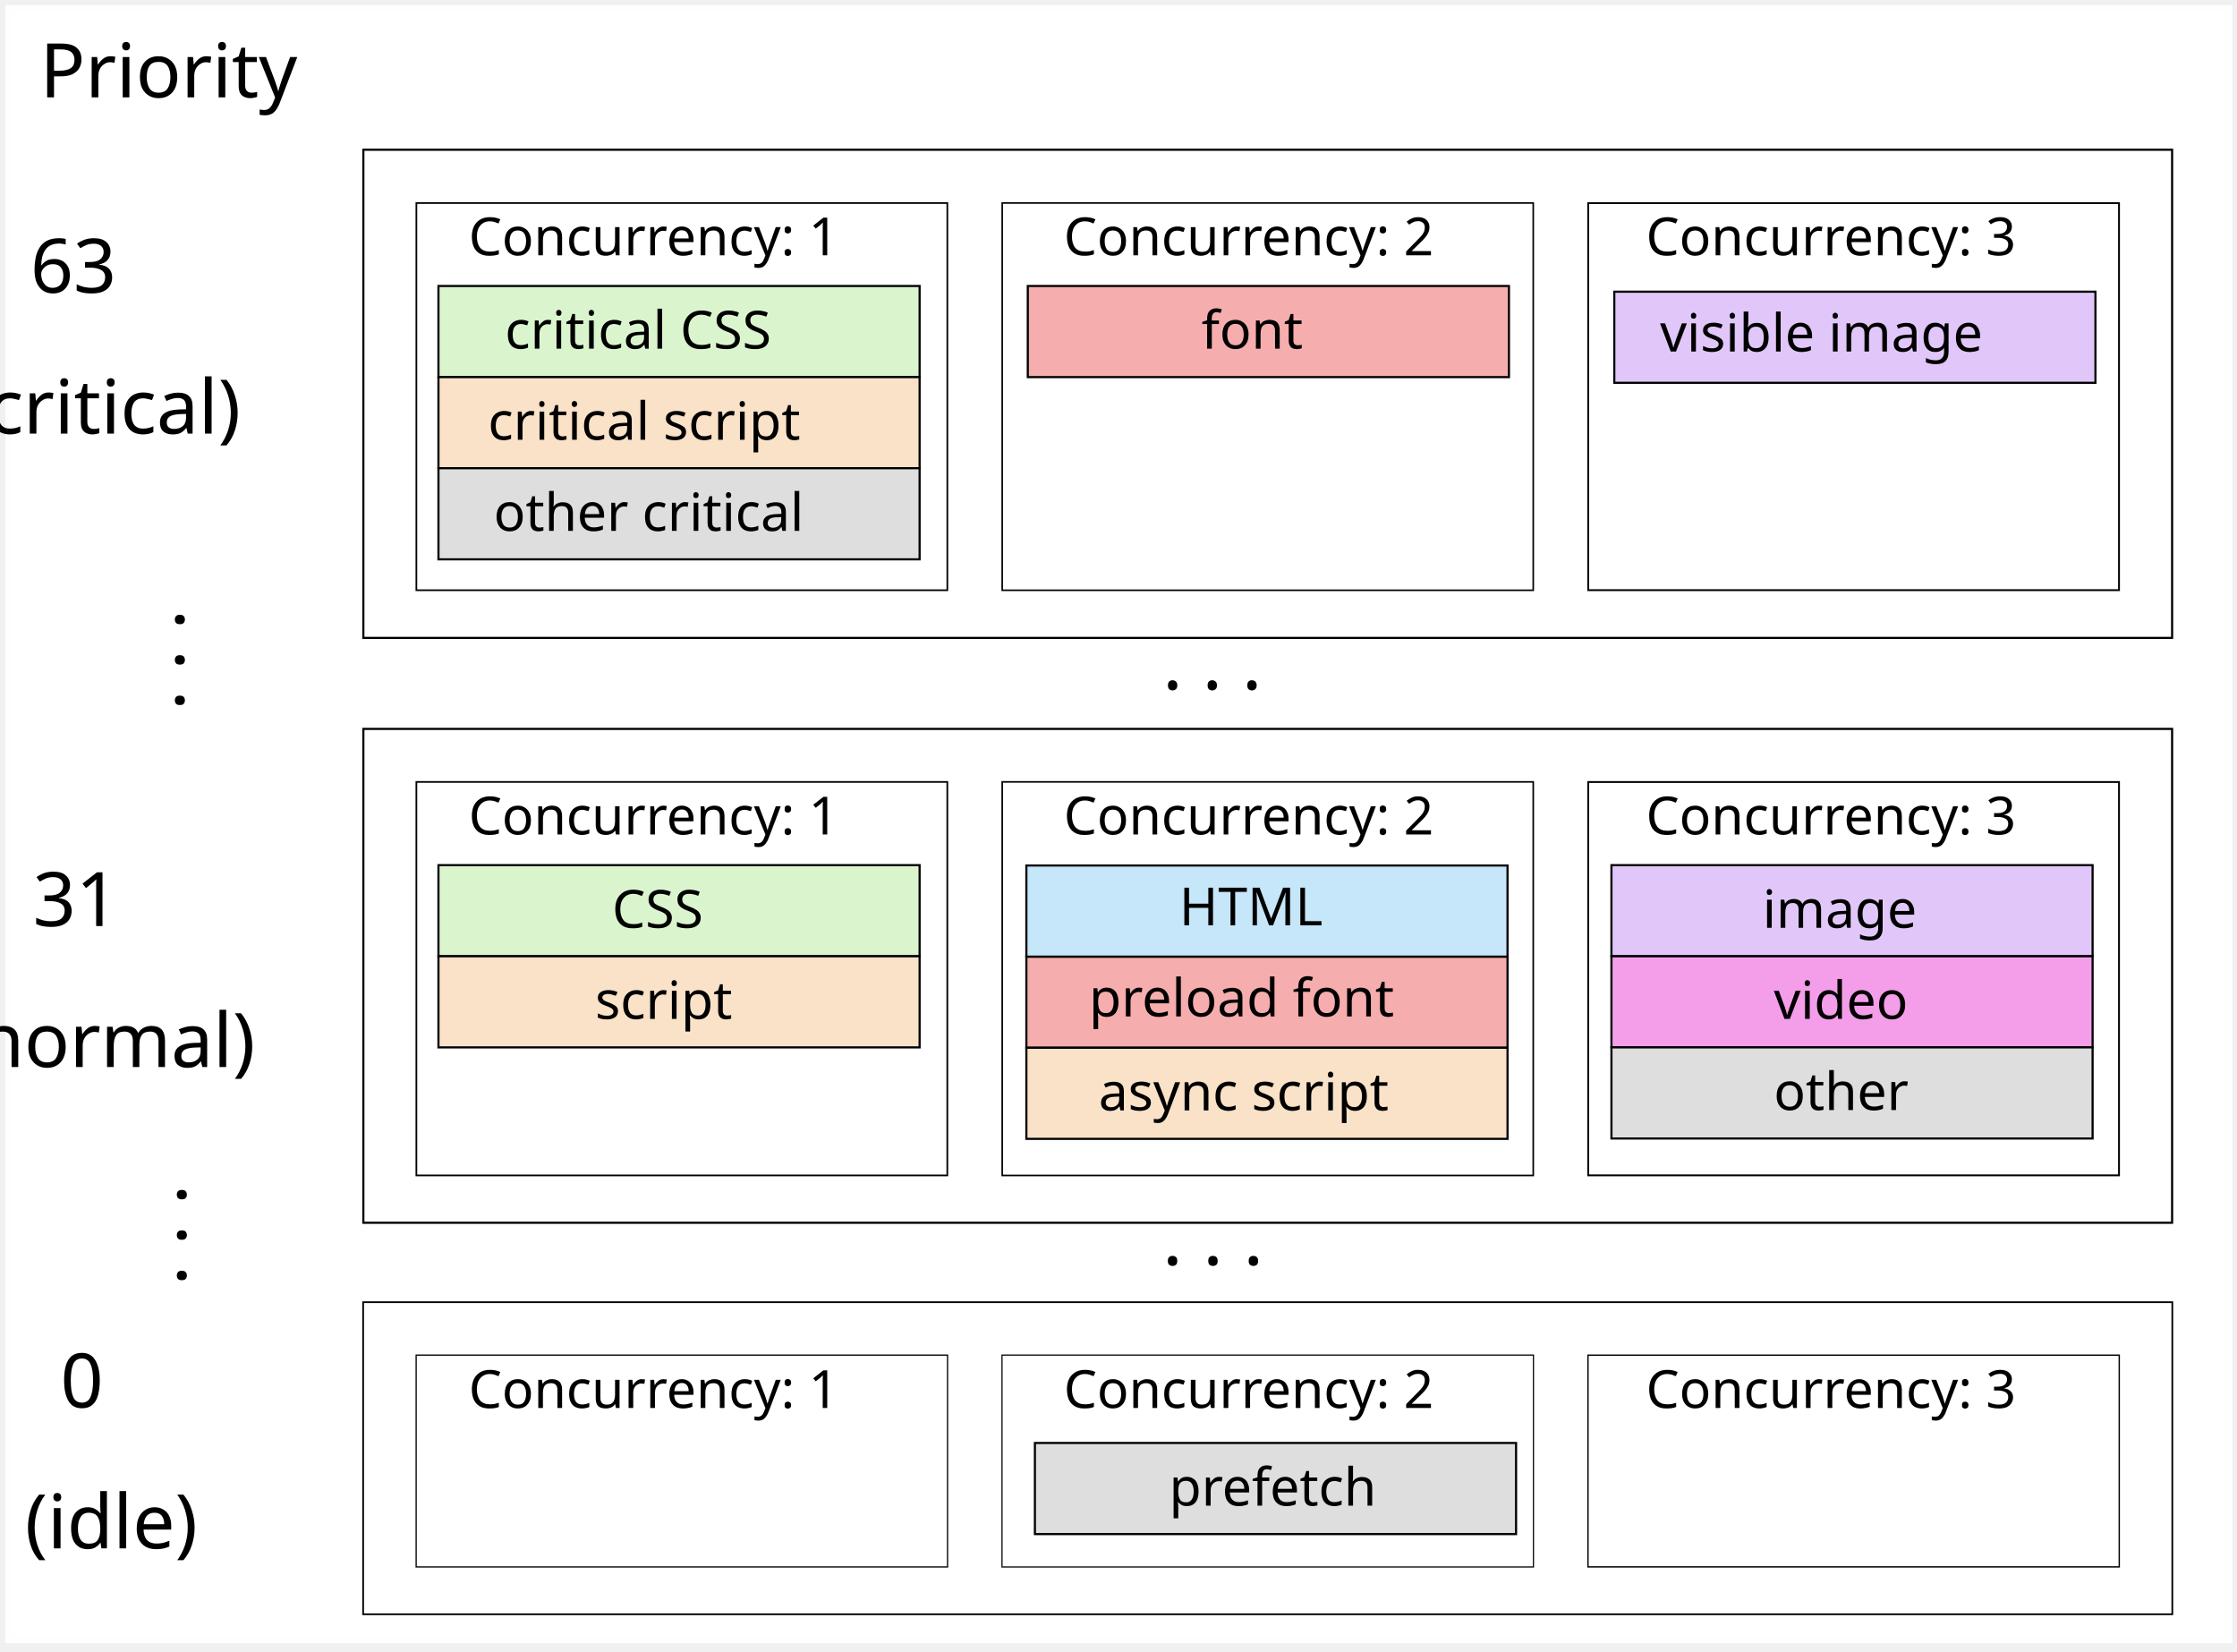
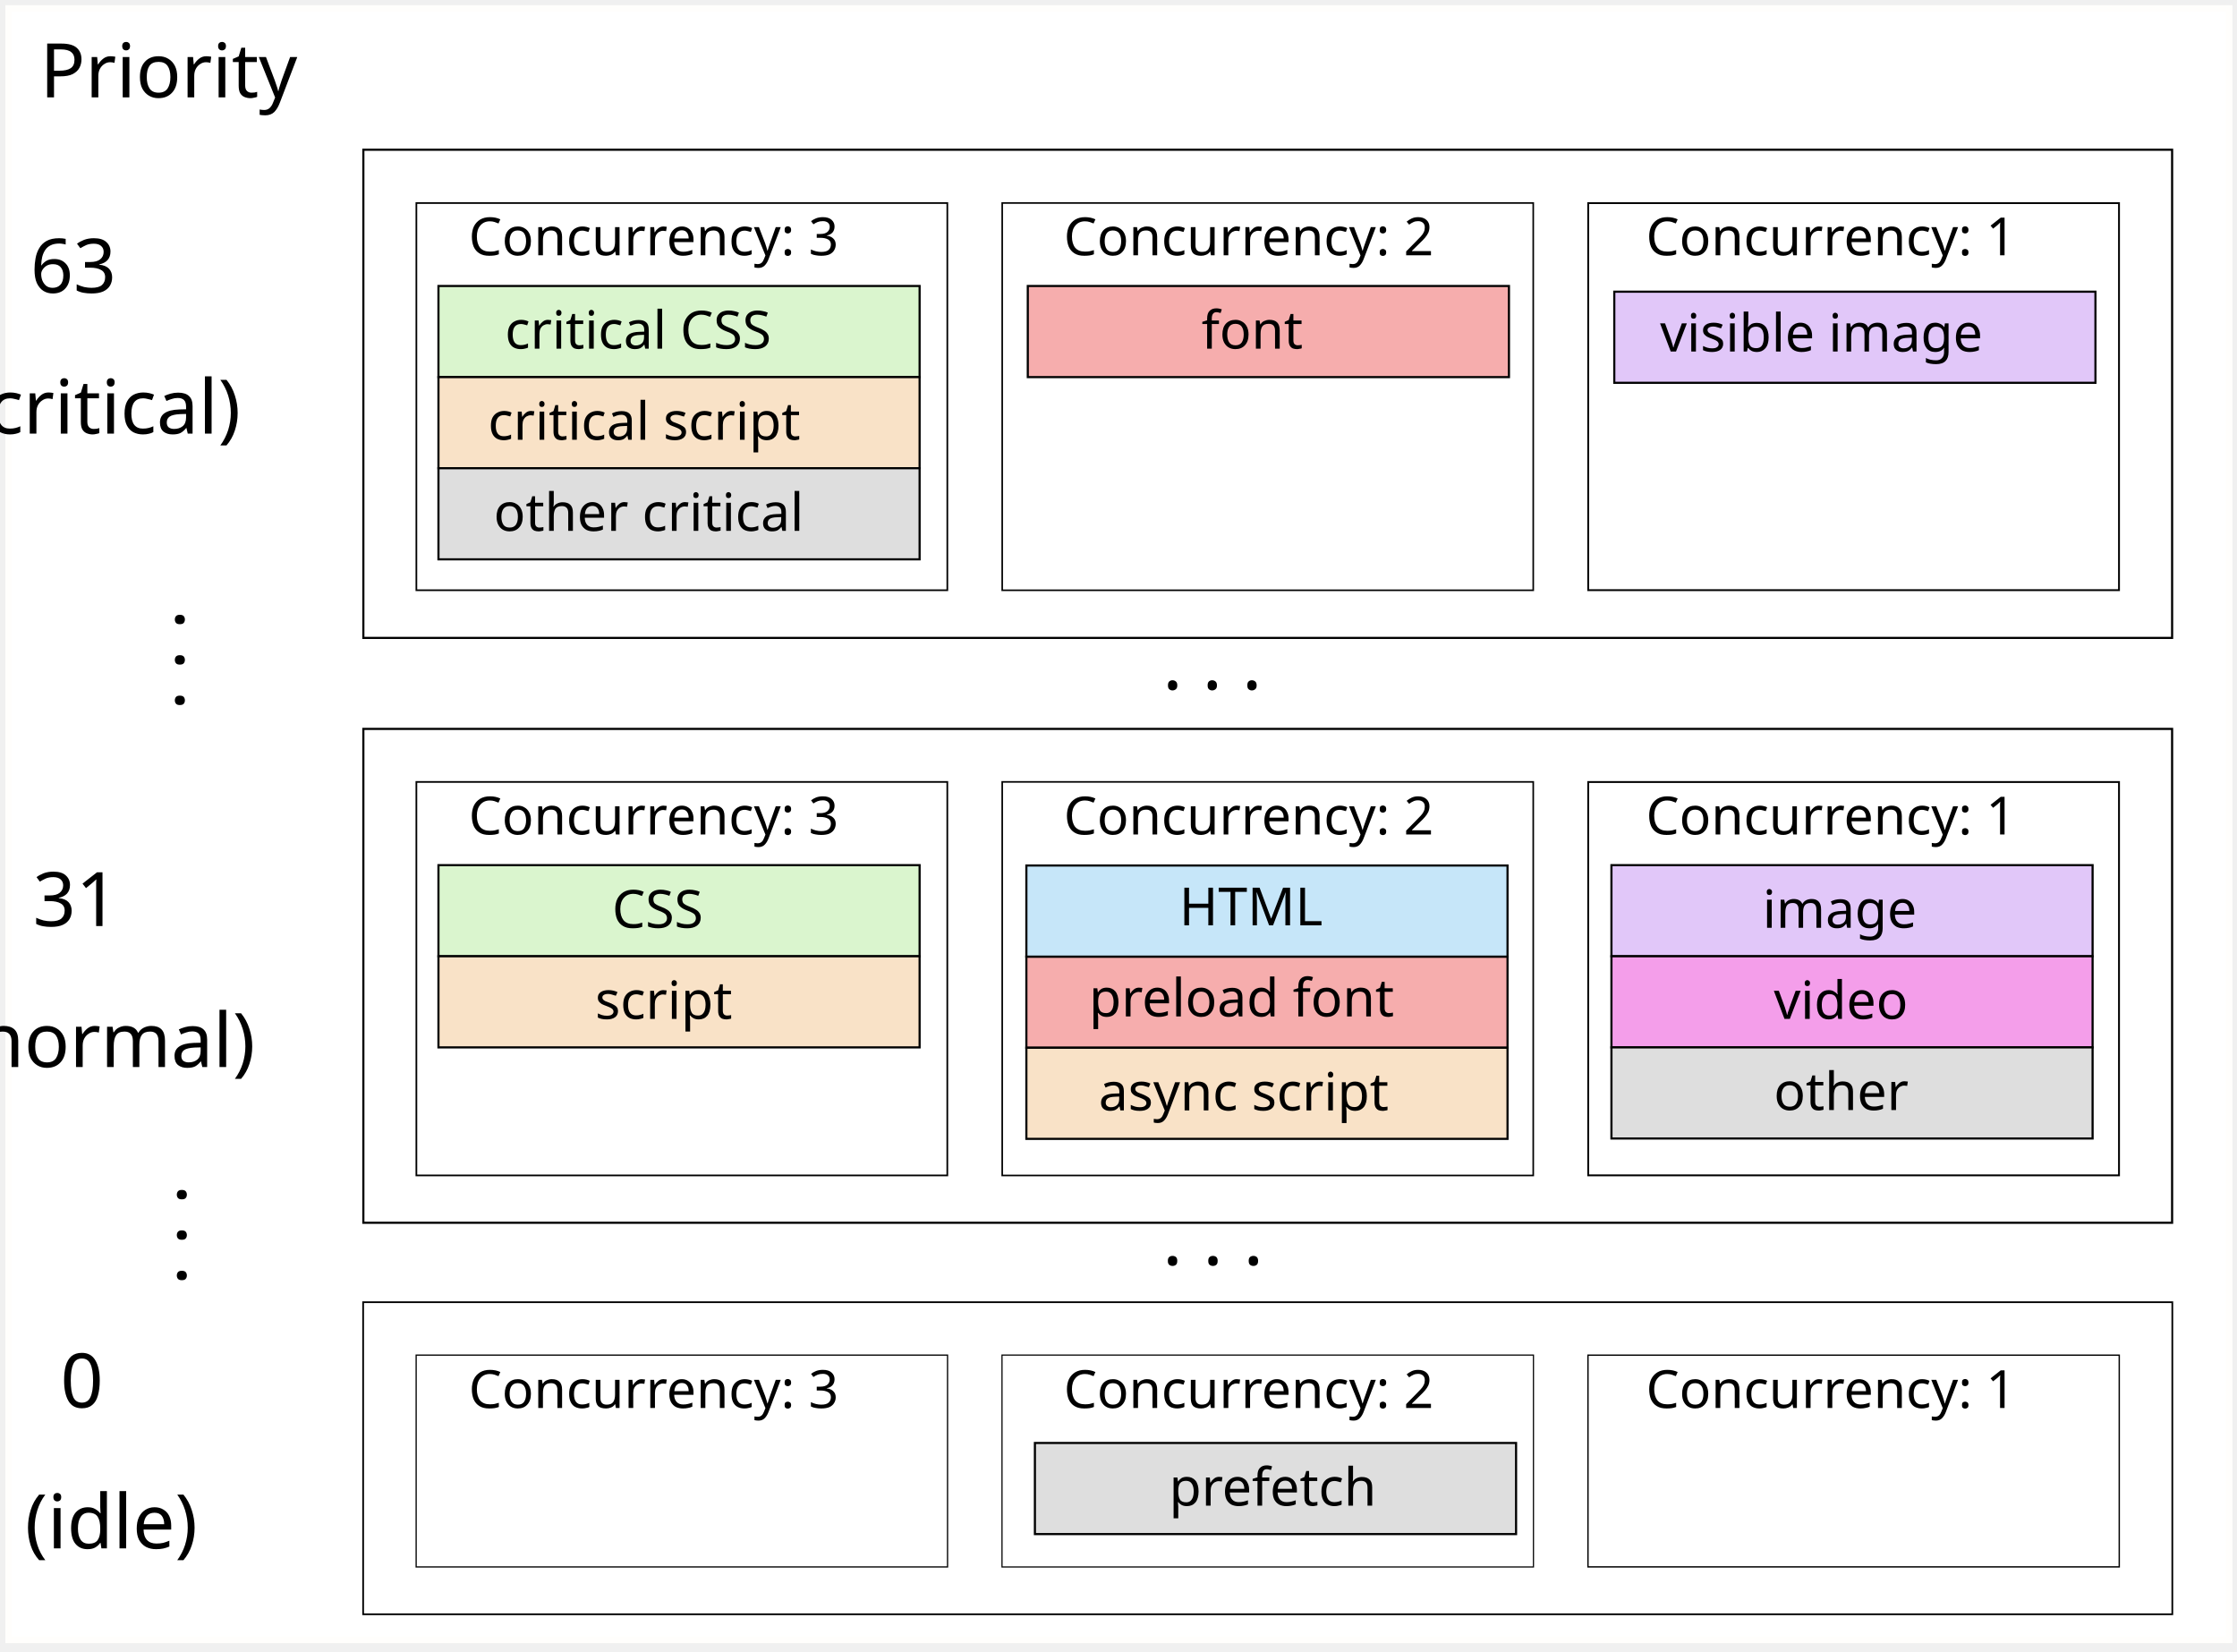
<svg xmlns="http://www.w3.org/2000/svg" width="210mm" height="155mm" viewBox="0 0 210 155" version="1.1" id="svg8">
  <defs id="defs2" />
  <g id="layer1" transform="translate(0,-142)">
    <rect style="fill:#ffffff;fill-opacity:1;stroke:#fffefc;stroke-width:0.6;stroke-miterlimit:4;stroke-dasharray:none;stroke-dashoffset:0;stroke-opacity:1" id="rect4591" width="208.47" height="153.145" x="0.802" y="142.785" />
    <text xml:space="preserve" style="font-style:normal;font-weight:normal;font-size:10.583px;line-height:1.25;font-family:sans-serif;letter-spacing:0px;word-spacing:0px;fill:#000000;fill-opacity:1;stroke:none;stroke-width:0.265" x="3.742" y="151.135" id="text4562">
      <tspan id="tspan4560" x="3.742" y="151.135" style="font-size:7.056px;stroke-width:0.265">Priority</tspan>
    </text>
    <text xml:space="preserve" style="font-style:normal;font-weight:normal;font-size:10.583px;line-height:1.25;font-family:sans-serif;letter-spacing:0px;word-spacing:0px;fill:#000000;fill-opacity:1;stroke:none;stroke-width:0.265" x="16.518" y="169.469" id="text4566-4">
      <tspan id="tspan4564-8" x="16.518" y="169.469" style="font-size:7.056px;text-align:center;text-anchor:middle;stroke-width:0.265">63</tspan>
      <tspan x="16.518" y="182.698" style="font-size:7.056px;text-align:center;text-anchor:middle;stroke-width:0.265" id="tspan5212">(critical)</tspan>
    </text>
    <text xml:space="preserve" style="font-style:normal;font-weight:normal;font-size:10.583px;line-height:1.25;font-family:sans-serif;letter-spacing:0px;word-spacing:0px;fill:#000000;fill-opacity:1;stroke:none;stroke-width:0.265" x="109.128" y="206.712" id="text4566-0-2">
      <tspan id="tspan4564-2-6" x="109.128" y="206.712" style="font-size:7.056px;stroke-width:0.265">. . .</tspan>
    </text>
    <text xml:space="preserve" style="font-style:normal;font-weight:normal;font-size:10.68px;line-height:1.25;font-family:sans-serif;letter-spacing:0px;word-spacing:0px;fill:#000000;fill-opacity:1;stroke:none;stroke-width:0.267" x="108.124" y="263.12" id="text4566-0-2-5" transform="scale(1.009141,0.9909416)">
      <tspan id="tspan4564-2-6-5" x="108.124" y="263.12" style="font-size:7.12px;stroke-width:0.267">. . .</tspan>
    </text>
    <text xml:space="preserve" style="font-style:normal;font-weight:normal;font-size:10.583px;line-height:1.25;font-family:sans-serif;letter-spacing:0px;word-spacing:0px;fill:#000000;fill-opacity:1;stroke:none;stroke-width:0.265" x="16.752" y="228.926" id="text4566-4-4">
      <tspan id="tspan4564-8-8" x="16.752" y="228.926" style="font-size:7.056px;text-align:center;text-anchor:middle;stroke-width:0.265">31</tspan>
      <tspan x="16.752" y="242.155" style="font-size:7.056px;text-align:center;text-anchor:middle;stroke-width:0.265" id="tspan5210">(normal)</tspan>
    </text>
    <text xml:space="preserve" style="font-style:normal;font-weight:normal;font-size:10.583px;line-height:1.25;font-family:sans-serif;letter-spacing:0px;word-spacing:0px;fill:#000000;fill-opacity:1;stroke:none;stroke-width:0.265" x="17.325" y="274.108" id="text4566-4-4-5">
      <tspan x="17.325" y="274.108" style="font-size:7.056px;text-align:center;text-anchor:middle;stroke-width:0.265" id="tspan5204">0</tspan>
      <tspan x="17.325" y="287.337" style="font-size:7.056px;text-align:center;text-anchor:middle;stroke-width:0.265" id="tspan5208">(idle)</tspan>
    </text>
    <g id="g6117" transform="translate(0,57.15003)">
      <rect style="fill:#210000;fill-opacity:0;stroke:#000000;stroke-width:0.161;stroke-miterlimit:4;stroke-dasharray:none;stroke-dashoffset:0;stroke-opacity:1" id="rect4485-5" width="169.839" height="29.292" x="34.089" y="207.08" />
      <rect style="fill:#210000;fill-opacity:0;stroke:#000000;stroke-width:0.116;stroke-miterlimit:4;stroke-dasharray:none;stroke-dashoffset:0;stroke-opacity:1" id="rect4487-1" width="49.884" height="19.884" x="39.067" y="212.046" />
      <rect style="fill:#210000;fill-opacity:0;stroke:#000000;stroke-width:0.11;stroke-miterlimit:4;stroke-dasharray:none;stroke-dashoffset:0;stroke-opacity:1" id="rect4489-6" width="49.89" height="19.89" x="94.064" y="212.043" />
      <rect style="fill:#210000;fill-opacity:0;stroke:#000000;stroke-width:0.127;stroke-miterlimit:4;stroke-dasharray:none;stroke-dashoffset:0;stroke-opacity:1" id="rect4491-41" width="49.873" height="19.873" x="149.073" y="212.052" />
      <text xml:space="preserve" style="font-style:normal;font-weight:normal;font-size:10.583px;line-height:1.25;font-family:sans-serif;letter-spacing:0px;word-spacing:0px;fill:#000000;fill-opacity:1;stroke:none;stroke-width:0.265" x="44.001" y="217.006" id="text4566-4-3-9">
-         <tspan id="tspan4564-8-3-8" x="44.001" y="217.006" style="font-size:4.939px;stroke-width:0.265">Concurrency: 1</tspan>
+         <tspan id="tspan4564-8-3-8" x="44.001" y="217.006" style="font-size:4.939px;stroke-width:0.265">Concurrency: 3</tspan>
      </text>
      <text xml:space="preserve" style="font-style:normal;font-weight:normal;font-size:10.583px;line-height:1.25;font-family:sans-serif;letter-spacing:0px;word-spacing:0px;fill:#000000;fill-opacity:1;stroke:none;stroke-width:0.265" x="99.862" y="217.006" id="text4566-4-3-0-3">
        <tspan id="tspan4564-8-3-2-5" x="99.862" y="217.006" style="font-size:4.939px;stroke-width:0.265">Concurrency: 2</tspan>
      </text>
      <text xml:space="preserve" style="font-style:normal;font-weight:normal;font-size:10.583px;line-height:1.25;font-family:sans-serif;letter-spacing:0px;word-spacing:0px;fill:#000000;fill-opacity:1;stroke:none;stroke-width:0.265" x="154.523" y="217.006" id="text4566-4-3-5-5">
-         <tspan id="tspan4564-8-3-0-5" x="154.523" y="217.006" style="font-size:4.939px;stroke-width:0.265">Concurrency: 3</tspan>
+         <tspan id="tspan4564-8-3-0-5" x="154.523" y="217.006" style="font-size:4.939px;stroke-width:0.265">Concurrency: 1</tspan>
      </text>
      <g transform="translate(55.99297,32.64052)" id="g5802-8">
        <rect style="fill:#dedede;fill-opacity:1;stroke:#000000;stroke-width:0.2;stroke-miterlimit:4;stroke-dasharray:none;stroke-dashoffset:0;stroke-opacity:1" id="rect4663-5-1-2-9-3-8-2" width="45.169" height="8.553" x="41.16" y="187.653" />
        <text xml:space="preserve" style="font-style:normal;font-weight:normal;font-size:10.583px;line-height:1.25;font-family:sans-serif;letter-spacing:0px;word-spacing:0px;fill:#000000;fill-opacity:1;stroke:none;stroke-width:0.265" x="53.759" y="193.533" id="text4667-3-3-7-2-7-1-1">
          <tspan id="tspan4665-6-6-3-2-8-5-5" x="53.759" y="193.533" style="font-size:4.939px;stroke-width:0.265">prefetch</tspan>
        </text>
      </g>
    </g>
    <g id="g6086" transform="translate(0,78.31671)">
      <rect style="fill:#210000;fill-opacity:0;stroke:#000000;stroke-width:0.202;stroke-miterlimit:4;stroke-dasharray:none;stroke-dashoffset:0;stroke-opacity:1" id="rect4485-4" width="169.798" height="46.356" x="34.11" y="132.101" />
      <rect style="fill:#210000;fill-opacity:0;stroke:#000000;stroke-width:0.159;stroke-miterlimit:4;stroke-dasharray:none;stroke-dashoffset:0;stroke-opacity:1" id="rect4487-4" width="49.841" height="36.934" x="39.088" y="137.079" />
      <rect style="fill:#210000;fill-opacity:0;stroke:#000000;stroke-width:0.15;stroke-miterlimit:4;stroke-dasharray:none;stroke-dashoffset:0;stroke-opacity:1" id="rect4489-7" width="49.85" height="36.943" x="94.084" y="137.075" />
      <rect style="fill:#210000;fill-opacity:0;stroke:#000000;stroke-width:0.173;stroke-miterlimit:4;stroke-dasharray:none;stroke-dashoffset:0;stroke-opacity:1" id="rect4491-4" width="49.827" height="36.92" x="149.096" y="137.087" />
      <text xml:space="preserve" style="font-style:normal;font-weight:normal;font-size:10.583px;line-height:1.25;font-family:sans-serif;letter-spacing:0px;word-spacing:0px;fill:#000000;fill-opacity:1;stroke:none;stroke-width:0.265" x="44.001" y="142.006" id="text4566-4-3-6">
-         <tspan id="tspan4564-8-3-5" x="44.001" y="142.006" style="font-size:4.939px;stroke-width:0.265">Concurrency: 1</tspan>
+         <tspan id="tspan4564-8-3-5" x="44.001" y="142.006" style="font-size:4.939px;stroke-width:0.265">Concurrency: 3</tspan>
      </text>
      <text xml:space="preserve" style="font-style:normal;font-weight:normal;font-size:10.583px;line-height:1.25;font-family:sans-serif;letter-spacing:0px;word-spacing:0px;fill:#000000;fill-opacity:1;stroke:none;stroke-width:0.265" x="99.862" y="142.006" id="text4566-4-3-0-1">
        <tspan id="tspan4564-8-3-2-8" x="99.862" y="142.006" style="font-size:4.939px;stroke-width:0.265">Concurrency: 2</tspan>
      </text>
      <text xml:space="preserve" style="font-style:normal;font-weight:normal;font-size:10.583px;line-height:1.25;font-family:sans-serif;letter-spacing:0px;word-spacing:0px;fill:#000000;fill-opacity:1;stroke:none;stroke-width:0.265" x="154.523" y="142.006" id="text4566-4-3-5-6">
-         <tspan id="tspan4564-8-3-0-7" x="154.523" y="142.006" style="font-size:4.939px;stroke-width:0.265">Concurrency: 3</tspan>
+         <tspan id="tspan4564-8-3-0-7" x="154.523" y="142.006" style="font-size:4.939px;stroke-width:0.265">Concurrency: 1</tspan>
      </text>
      <g transform="translate(0,74)" id="g4672-66">
        <rect y="70.89" x="41.16" height="8.553" width="45.169" id="rect4663-1" style="fill:#daf5ce;fill-opacity:1;stroke:#000000;stroke-width:0.2;stroke-miterlimit:4;stroke-dasharray:none;stroke-dashoffset:0;stroke-opacity:1" />
        <text id="text4667-5" y="76.77" x="57.463" style="font-style:normal;font-weight:normal;font-size:10.583px;line-height:1.25;font-family:sans-serif;letter-spacing:0px;word-spacing:0px;fill:#000000;fill-opacity:1;stroke:none;stroke-width:0.265" xml:space="preserve">
          <tspan style="font-size:4.939px;stroke-width:0.265" y="76.77" x="57.463" id="tspan4665-65">CSS</tspan>
        </text>
      </g>
      <g transform="translate(0,82.55263)" id="g4716-0">
        <rect style="fill:#f9e2c7;fill-opacity:1;stroke:#000000;stroke-width:0.2;stroke-miterlimit:4;stroke-dasharray:none;stroke-dashoffset:0;stroke-opacity:1" id="rect4663-5-4" width="45.169" height="8.553" x="41.16" y="70.89" />
        <text xml:space="preserve" style="font-style:normal;font-weight:normal;font-size:10.583px;line-height:1.25;font-family:sans-serif;letter-spacing:0px;word-spacing:0px;fill:#000000;fill-opacity:1;stroke:none;stroke-width:0.265" x="55.875" y="76.77" id="text4667-3-39">
          <tspan id="tspan4665-6-7" x="55.875" y="76.77" style="font-size:4.939px;stroke-width:0.265">script</tspan>
        </text>
      </g>
      <g transform="translate(110.115,74.00001)" id="g4745-8">
        <rect y="70.89" x="41.16" height="8.553" width="45.169" id="rect4663-5-1-24" style="fill:#e1c7f9;fill-opacity:1;stroke:#000000;stroke-width:0.2;stroke-miterlimit:4;stroke-dasharray:none;stroke-dashoffset:0;stroke-opacity:1" />
        <text id="text4667-3-3-1" y="76.77" x="55.346" style="font-style:normal;font-weight:normal;font-size:10.583px;line-height:1.25;font-family:sans-serif;letter-spacing:0px;word-spacing:0px;fill:#000000;fill-opacity:1;stroke:none;stroke-width:0.265" xml:space="preserve">
          <tspan style="font-size:4.939px;stroke-width:0.265" y="76.77" x="55.346" id="tspan4665-6-6-4">image</tspan>
        </text>
      </g>
      <g transform="translate(55.19116,82.58629)" id="g4789-6">
        <rect style="fill:#f6adad;fill-opacity:1;stroke:#000000;stroke-width:0.2;stroke-miterlimit:4;stroke-dasharray:none;stroke-dashoffset:0;stroke-opacity:1" id="rect4663-5-1-2-7" width="45.169" height="8.553" x="41.16" y="70.89" />
        <text xml:space="preserve" style="font-style:normal;font-weight:normal;font-size:10.583px;line-height:1.25;font-family:sans-serif;letter-spacing:0px;word-spacing:0px;fill:#000000;fill-opacity:1;stroke:none;stroke-width:0.265" x="47.039" y="76.503" id="text4667-3-3-7-23">
          <tspan id="tspan4665-6-6-3-4" x="47.039" y="76.503" style="font-size:4.939px;stroke-width:0.265">preload font</tspan>
        </text>
      </g>
      <g transform="translate(110.115,82.55263)" id="g4833-7">
        <rect y="70.89" x="41.16" height="8.553" width="45.169" id="rect4663-5-1-2-9-39" style="fill:#f49eea;fill-opacity:1;stroke:#000000;stroke-width:0.2;stroke-miterlimit:4;stroke-dasharray:none;stroke-dashoffset:0;stroke-opacity:1" />
        <text id="text4667-3-3-7-2-1" y="76.77" x="56.405" style="font-style:normal;font-weight:normal;font-size:10.583px;line-height:1.25;font-family:sans-serif;letter-spacing:0px;word-spacing:0px;fill:#000000;fill-opacity:1;stroke:none;stroke-width:0.265" xml:space="preserve">
          <tspan style="font-size:4.939px;stroke-width:0.265" y="76.77" x="56.405" id="tspan4665-6-6-3-2-86">video</tspan>
        </text>
      </g>
      <g transform="translate(110.115,-25.65788)" id="g5802">
        <rect style="fill:#dedede;fill-opacity:1;stroke:#000000;stroke-width:0.2;stroke-miterlimit:4;stroke-dasharray:none;stroke-dashoffset:0;stroke-opacity:1" id="rect4663-5-1-2-9-3-8" width="45.169" height="8.553" x="41.16" y="187.653" />
        <text xml:space="preserve" style="font-style:normal;font-weight:normal;font-size:10.583px;line-height:1.25;font-family:sans-serif;letter-spacing:0px;word-spacing:0px;fill:#000000;fill-opacity:1;stroke:none;stroke-width:0.265" x="56.405" y="193.533" id="text4667-3-3-7-2-7-1">
          <tspan id="tspan4665-6-6-3-2-8-5" x="56.405" y="193.533" style="font-size:4.939px;stroke-width:0.265">other</tspan>
        </text>
      </g>
      <g transform="translate(55.19116,91.13892)" id="g4716-0-6">
        <rect style="fill:#f9e2c7;fill-opacity:1;stroke:#000000;stroke-width:0.2;stroke-miterlimit:4;stroke-dasharray:none;stroke-dashoffset:0;stroke-opacity:1" id="rect4663-5-4-7" width="45.169" height="8.553" x="41.16" y="70.89" />
        <text xml:space="preserve" style="font-style:normal;font-weight:normal;font-size:10.583px;line-height:1.25;font-family:sans-serif;letter-spacing:0px;word-spacing:0px;fill:#000000;fill-opacity:1;stroke:none;stroke-width:0.265" x="47.938" y="76.77" id="text4667-3-39-6">
          <tspan id="tspan4665-6-7-9" x="47.938" y="76.77" style="font-size:4.939px;stroke-width:0.265">async script</tspan>
        </text>
      </g>
      <g transform="translate(55.19116,74.03366)" id="g4789-6-1">
        <g id="g5954">
          <rect y="70.89" x="41.16" height="8.553" width="45.169" id="rect4663-5-1-2-7-9" style="fill:#c6e6f9;fill-opacity:1;stroke:#000000;stroke-width:0.2;stroke-miterlimit:4;stroke-dasharray:none;stroke-dashoffset:0;stroke-opacity:1" />
          <text id="text4667-3-3-7-23-5" y="76.503" x="55.506" style="font-style:normal;font-weight:normal;font-size:10.583px;line-height:1.25;font-family:sans-serif;letter-spacing:0px;word-spacing:0px;fill:#000000;fill-opacity:1;stroke:none;stroke-width:0.265" xml:space="preserve">
            <tspan style="font-size:4.939px;stroke-width:0.265" y="76.503" x="55.506" id="tspan4665-6-6-3-4-3">HTML</tspan>
          </text>
        </g>
      </g>
    </g>
    <rect y="156.054" x="34.11" height="45.823" width="169.799" id="rect4485" style="fill:#210000;fill-opacity:0;stroke:#000000;stroke-width:0.201;stroke-miterlimit:4;stroke-dasharray:none;stroke-dashoffset:0;stroke-opacity:1" />
    <rect y="161.058" x="39.088" height="36.343" width="49.843" id="rect4487" style="fill:#210000;fill-opacity:0;stroke:#000000;stroke-width:0.157;stroke-miterlimit:4;stroke-dasharray:none;stroke-dashoffset:0;stroke-opacity:1" />
    <rect y="161.054" x="94.083" height="36.351" width="49.851" id="rect4489" style="fill:#210000;fill-opacity:0;stroke:#000000;stroke-width:0.149;stroke-miterlimit:4;stroke-dasharray:none;stroke-dashoffset:0;stroke-opacity:1" />
    <rect y="161.066" x="149.095" height="36.328" width="49.828" id="rect4491" style="fill:#210000;fill-opacity:0;stroke:#000000;stroke-width:0.172;stroke-miterlimit:4;stroke-dasharray:none;stroke-dashoffset:0;stroke-opacity:1" />
    <text id="text4566-4-3" y="165.96" x="44.001" style="font-style:normal;font-weight:normal;font-size:10.583px;line-height:1.25;font-family:sans-serif;letter-spacing:0px;word-spacing:0px;fill:#000000;fill-opacity:1;stroke:none;stroke-width:0.265" xml:space="preserve">
-       <tspan style="font-size:4.939px;stroke-width:0.265" y="165.96" x="44.001" id="tspan4564-8-3">Concurrency: 1</tspan>
+       <tspan style="font-size:4.939px;stroke-width:0.265" y="165.96" x="44.001" id="tspan4564-8-3">Concurrency: 3</tspan>
    </text>
    <text id="text4566-4-3-0" y="165.96" x="99.862" style="font-style:normal;font-weight:normal;font-size:10.583px;line-height:1.25;font-family:sans-serif;letter-spacing:0px;word-spacing:0px;fill:#000000;fill-opacity:1;stroke:none;stroke-width:0.265" xml:space="preserve">
      <tspan style="font-size:4.939px;stroke-width:0.265" y="165.96" x="99.862" id="tspan4564-8-3-2">Concurrency: 2</tspan>
    </text>
    <text id="text4566-4-3-5" y="165.96" x="154.523" style="font-style:normal;font-weight:normal;font-size:10.583px;line-height:1.25;font-family:sans-serif;letter-spacing:0px;word-spacing:0px;fill:#000000;fill-opacity:1;stroke:none;stroke-width:0.265" xml:space="preserve">
-       <tspan style="font-size:4.939px;stroke-width:0.265" y="165.96" x="154.523" id="tspan4564-8-3-0">Concurrency: 3</tspan>
+       <tspan style="font-size:4.939px;stroke-width:0.265" y="165.96" x="154.523" id="tspan4564-8-3-0">Concurrency: 1</tspan>
    </text>
    <g id="g4672" transform="translate(0,97.95422)">
      <rect style="fill:#daf5ce;fill-opacity:1;stroke:#000000;stroke-width:0.2;stroke-miterlimit:4;stroke-dasharray:none;stroke-dashoffset:0;stroke-opacity:1" id="rect4663" width="45.169" height="8.553" x="41.16" y="70.89" />
      <text xml:space="preserve" style="font-style:normal;font-weight:normal;font-size:10.583px;line-height:1.25;font-family:sans-serif;letter-spacing:0px;word-spacing:0px;fill:#000000;fill-opacity:1;stroke:none;stroke-width:0.265" x="47.409" y="76.77" id="text4667">
        <tspan id="tspan4665" x="47.409" y="76.77" style="font-size:4.939px;stroke-width:0.265">critical CSS</tspan>
      </text>
    </g>
    <g id="g4716" transform="translate(0,106.5069)">
      <rect y="70.89" x="41.16" height="8.553" width="45.169" id="rect4663-5" style="fill:#f9e2c7;fill-opacity:1;stroke:#000000;stroke-width:0.2;stroke-miterlimit:4;stroke-dasharray:none;stroke-dashoffset:0;stroke-opacity:1" />
      <text id="text4667-3" y="76.77" x="45.821" style="font-style:normal;font-weight:normal;font-size:10.583px;line-height:1.25;font-family:sans-serif;letter-spacing:0px;word-spacing:0px;fill:#000000;fill-opacity:1;stroke:none;stroke-width:0.265" xml:space="preserve">
        <tspan style="font-size:4.939px;stroke-width:0.265" y="76.77" x="45.821" id="tspan4665-6">critical script</tspan>
      </text>
    </g>
    <g id="g4745" transform="translate(0,115.0596)">
      <g id="g5901" transform="translate(110.3823,-16.57071)">
        <rect y="70.89" x="41.16" height="8.553" width="45.169" id="rect4663-5-1" style="fill:#e1c7f9;fill-opacity:1;stroke:#000000;stroke-width:0.2;stroke-miterlimit:4;stroke-dasharray:none;stroke-dashoffset:0;stroke-opacity:1" />
        <text id="text4667-3-3" y="76.503" x="45.457" style="font-style:normal;font-weight:normal;font-size:10.583px;line-height:1.25;font-family:sans-serif;letter-spacing:0px;word-spacing:0px;fill:#000000;fill-opacity:1;stroke:none;stroke-width:0.265" xml:space="preserve">
          <tspan style="font-size:4.939px;stroke-width:0.265" y="76.503" x="45.457" id="tspan4665-6-6">visible image</tspan>
        </text>
      </g>
    </g>
    <g id="g4789" transform="translate(55.32479,97.95423)">
      <rect y="70.89" x="41.16" height="8.553" width="45.169" id="rect4663-5-1-2" style="fill:#f6adad;fill-opacity:1;stroke:#000000;stroke-width:0.2;stroke-miterlimit:4;stroke-dasharray:none;stroke-dashoffset:0;stroke-opacity:1" />
      <text id="text4667-3-3-7" y="76.77" x="57.463" style="font-style:normal;font-weight:normal;font-size:10.583px;line-height:1.25;font-family:sans-serif;letter-spacing:0px;word-spacing:0px;fill:#000000;fill-opacity:1;stroke:none;stroke-width:0.265" xml:space="preserve">
        <tspan style="font-size:4.939px;stroke-width:0.265" y="76.77" x="57.463" id="tspan4665-6-6-3">font</tspan>
      </text>
    </g>
    <g id="g5802-4" transform="translate(0,-1.703673)">
      <rect y="187.653" x="41.16" height="8.553" width="45.169" id="rect4663-5-1-2-9-3-8-8" style="fill:#dedede;fill-opacity:1;stroke:#000000;stroke-width:0.2;stroke-miterlimit:4;stroke-dasharray:none;stroke-dashoffset:0;stroke-opacity:1" />
      <text id="text4667-3-3-7-2-7-1-5" y="193.533" x="46.35" style="font-style:normal;font-weight:normal;font-size:10.583px;line-height:1.25;font-family:sans-serif;letter-spacing:0px;word-spacing:0px;fill:#000000;fill-opacity:1;stroke:none;stroke-width:0.265" xml:space="preserve">
        <tspan style="font-size:4.939px;stroke-width:0.265" y="193.533" x="46.35" id="tspan4665-6-6-3-2-8-5-1">other critical</tspan>
      </text>
    </g>
    <text xml:space="preserve" style="font-style:normal;font-weight:normal;font-size:10.68px;line-height:1.25;font-family:sans-serif;letter-spacing:0px;word-spacing:0px;fill:#000000;fill-opacity:1;stroke:none;stroke-width:0.267" x="-260.305" y="17.612" id="text4566-0-2-5-6" transform="matrix(0,-1.009141,0.9909416,0,0,0)">
      <tspan id="tspan4564-2-6-5-3" x="-260.305" y="17.612" style="font-size:7.12px;stroke-width:0.267">. . .</tspan>
    </text>
    <text xml:space="preserve" style="font-style:normal;font-weight:normal;font-size:10.68px;line-height:1.25;font-family:sans-serif;letter-spacing:0px;word-spacing:0px;fill:#000000;fill-opacity:1;stroke:none;stroke-width:0.267" x="-206.809" y="17.424" id="text4566-0-2-5-6-4" transform="matrix(0,-1.009141,0.9909416,0,0,0)">
      <tspan id="tspan4564-2-6-5-3-2" x="-206.809" y="17.424" style="font-size:7.12px;stroke-width:0.267">. . .</tspan>
    </text>
  </g>
</svg>
